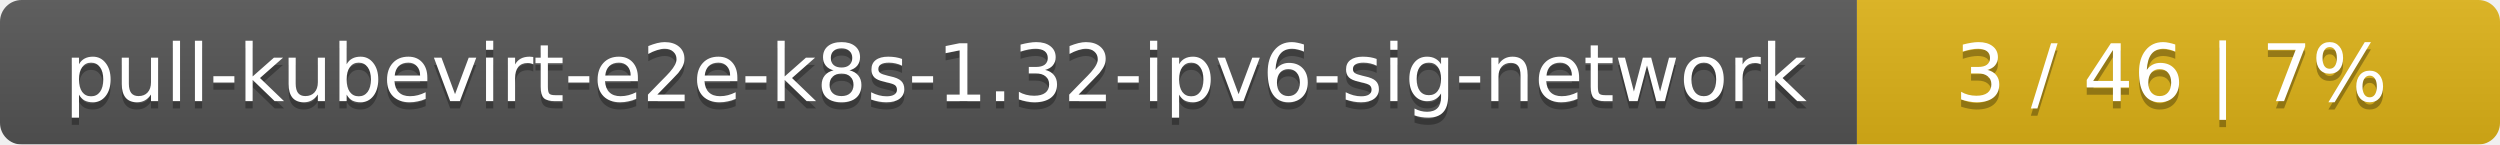
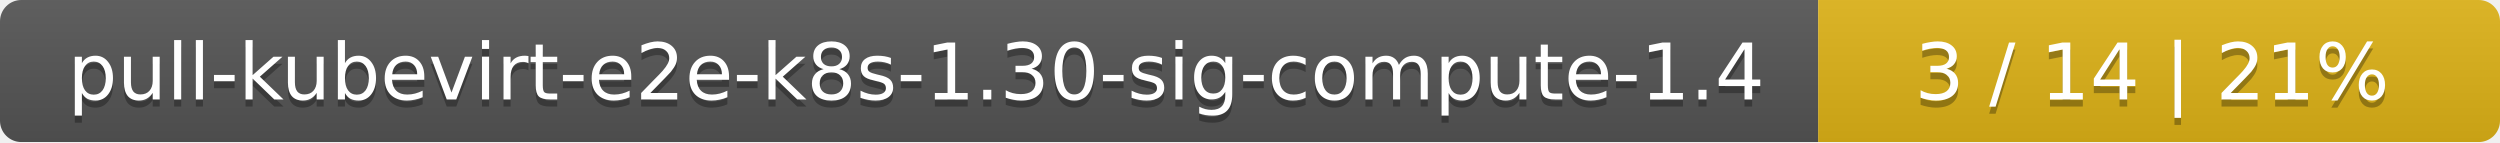
- <svg xmlns="http://www.w3.org/2000/svg" width="346" height="20">
+ <svg xmlns="http://www.w3.org/2000/svg" width="352" height="20">
  <linearGradient id="smooth" x2="0" y2="100%">
    <stop offset="0" stop-color="#bbb" stop-opacity=".1" />
    <stop offset="1" stop-opacity=".1" />
  </linearGradient>
  <mask id="round">
-     <rect width="346" height="20" rx="3" fill="#fff" />
+     <rect width="352" height="20" rx="3" fill="#fff" />
  </mask>
  <g mask="url(#round)">
-     <rect width="257" height="20" fill="#555" />
-     <rect x="257" width="89" height="20" fill="#dfb317" />
-     <rect width="346" height="20" fill="url(#smooth)" />
+     <rect width="256" height="20" fill="#555" />
+     <rect x="256" width="96" height="20" fill="#dfb317" />
+     <rect width="352" height="20" fill="url(#smooth)" />
  </g>
  <g fill="#fff" text-anchor="middle" font-family="DejaVu Sans,Verdana,Geneva,sans-serif" font-size="11">
-     <text x="129.5" y="15" fill="#010101" fill-opacity=".3">pull-kubevirt-e2e-k8s-1.32-ipv6-sig-network</text>
-     <text x="129.5" y="14">pull-kubevirt-e2e-k8s-1.32-ipv6-sig-network</text>
-     <text x="300.5" y="15" fill="#010101" fill-opacity=".3">3 / 46    |    7%</text>
-     <text x="300.5" y="14">3 / 46    |    7%</text>
+     <text x="129" y="15" fill="#010101" fill-opacity=".3">pull-kubevirt-e2e-k8s-1.30-sig-compute-1.4</text>
+     <text x="129" y="14">pull-kubevirt-e2e-k8s-1.30-sig-compute-1.4</text>
+     <text x="303" y="15" fill="#010101" fill-opacity=".3">3 / 14    |    21%</text>
+     <text x="303" y="14">3 / 14    |    21%</text>
  </g>
</svg>
